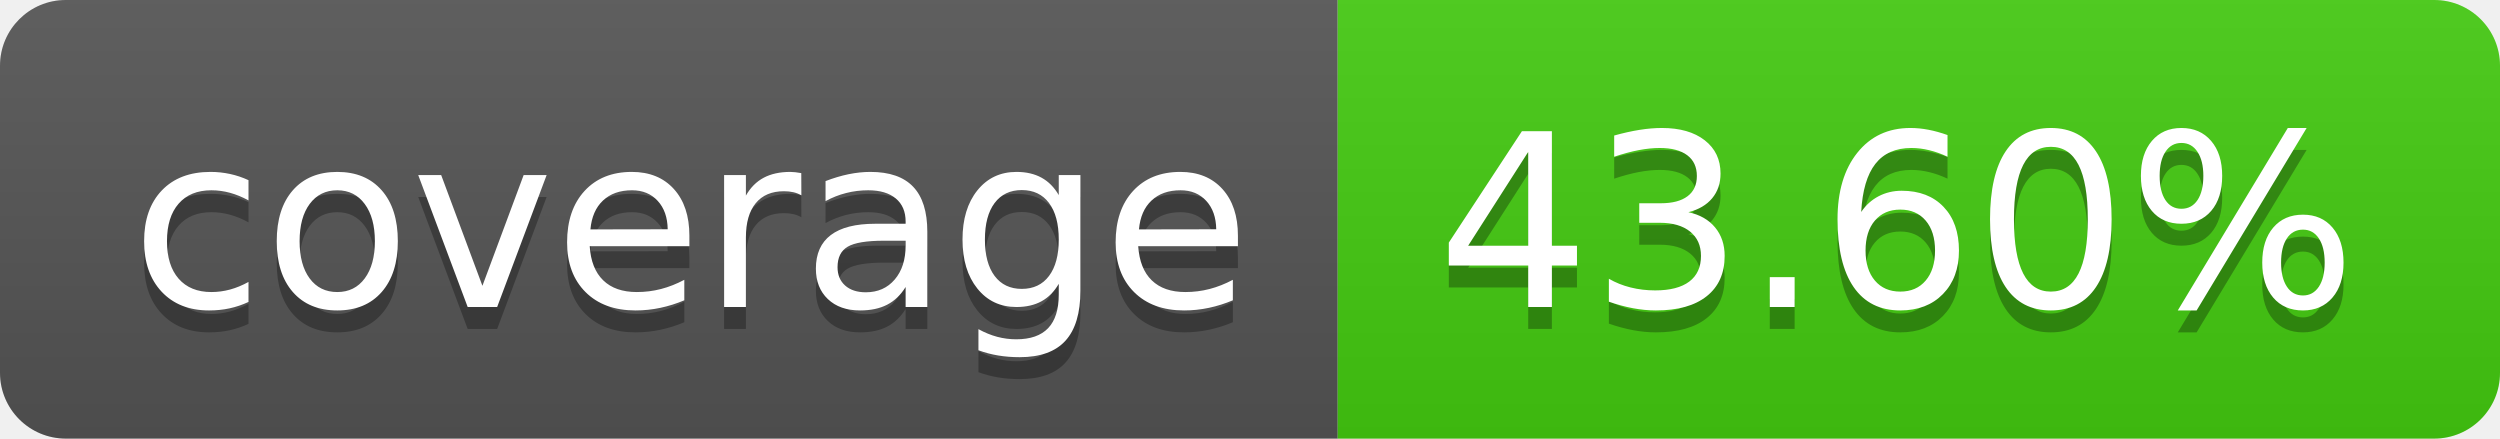
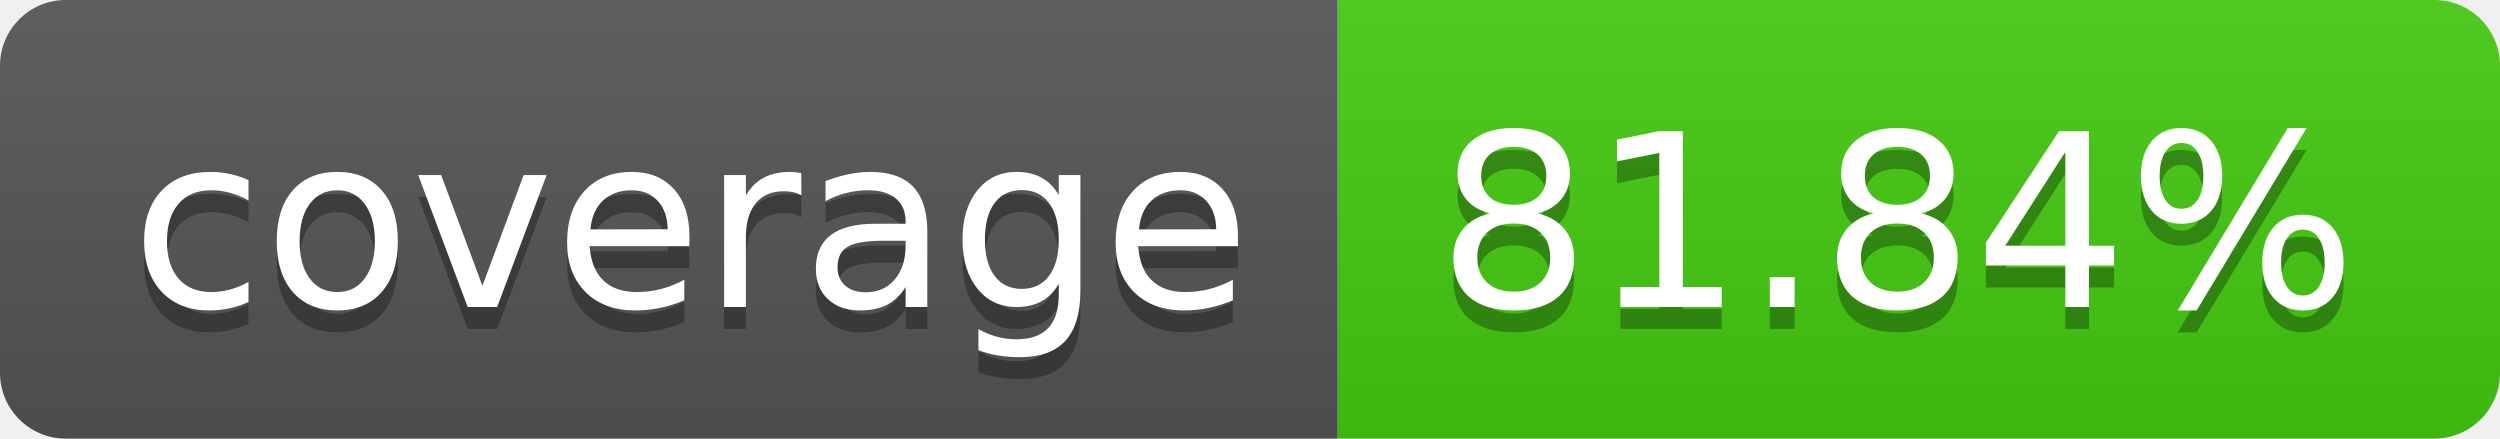
- <svg xmlns="http://www.w3.org/2000/svg" width="114" height="20" role="img" aria-label="coverage: 43.60%">
+ <svg xmlns="http://www.w3.org/2000/svg" width="114" height="20" role="img" aria-label="coverage: 81.84%">
  <linearGradient id="s" x2="0" y2="100%">
    <stop offset="0" stop-color="#bbb" stop-opacity=".1" />
    <stop offset="1" stop-opacity=".1" />
  </linearGradient>
  <clipPath id="r">
    <rect width="114" height="20" rx="3" fill="#fff" />
  </clipPath>
  <g clip-path="url(#r)">
    <rect width="61" height="20" fill="#555" />
    <rect x="61" width="53" height="20" fill="#4c1" />
    <rect width="114" height="20" fill="url(#s)" />
  </g>
  <g fill="#fff" text-anchor="middle" font-family="Verdana,Geneva,DejaVu Sans,sans-serif" text-rendering="geometricPrecision" font-size="110">
    <text aria-hidden="true" x="315" y="150" fill="#010101" fill-opacity=".3" transform="scale(.1)" textLength="510">coverage</text>
    <text x="315" y="140" transform="scale(.1)" fill="#fff" textLength="510">coverage</text>
-     <text aria-hidden="true" x="865" y="150" fill="#010101" fill-opacity=".3" transform="scale(.1)" textLength="430">43.60%</text>
-     <text x="865" y="140" transform="scale(.1)" fill="#fff" textLength="430">43.60%</text>
+     <text aria-hidden="true" x="865" y="150" fill="#010101" fill-opacity=".3" transform="scale(.1)" textLength="430">81.84%</text>
+     <text x="865" y="140" transform="scale(.1)" fill="#fff" textLength="430">81.84%</text>
  </g>
</svg>
